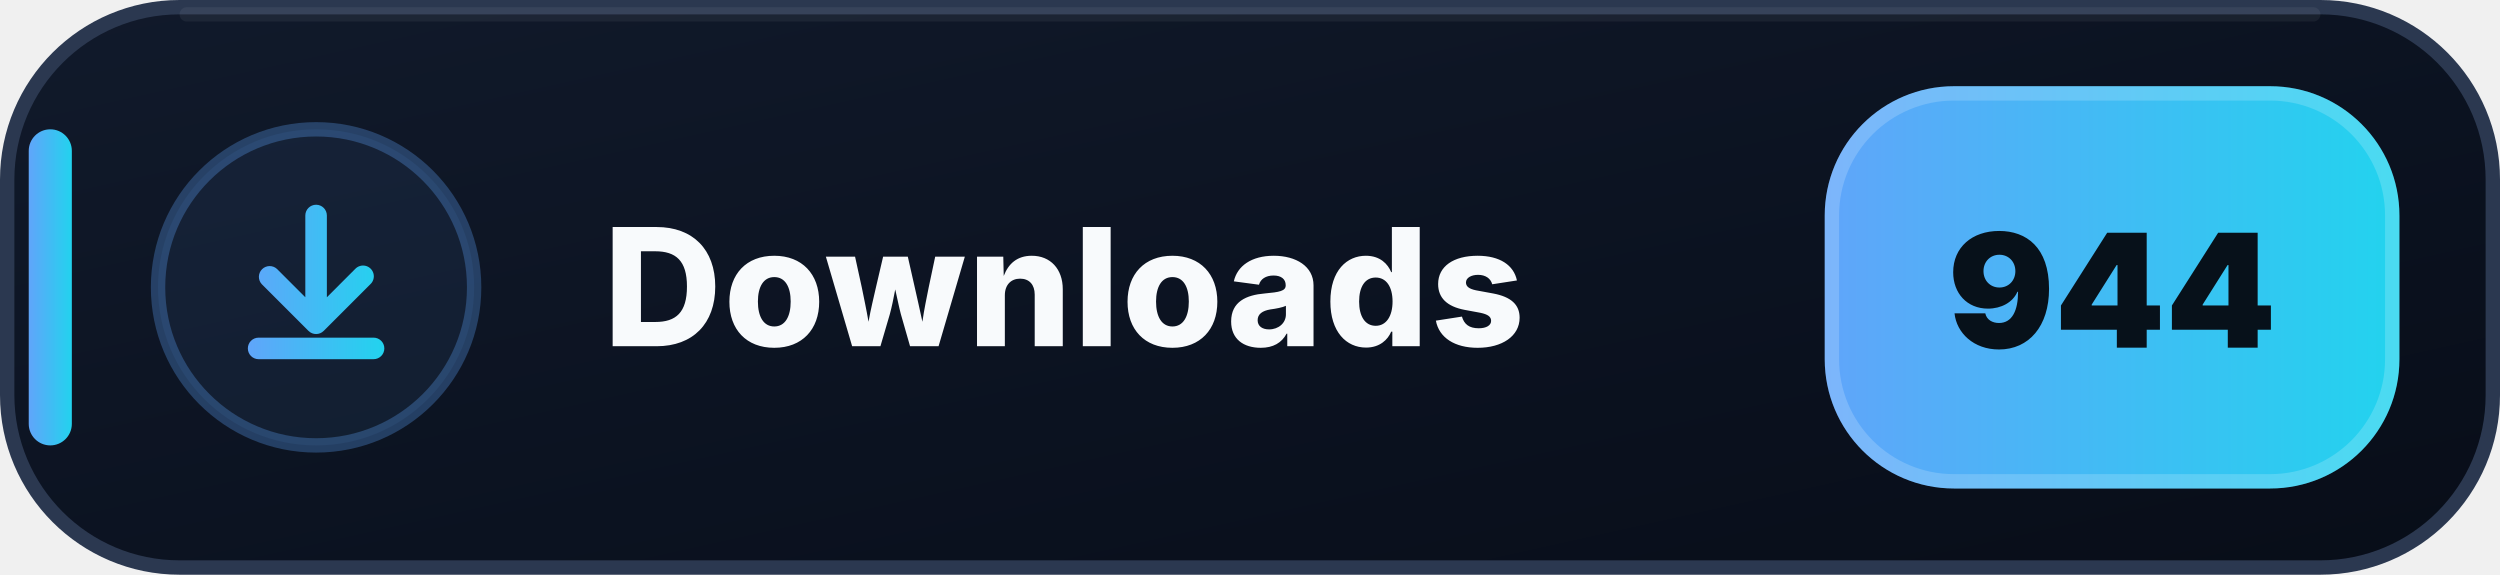
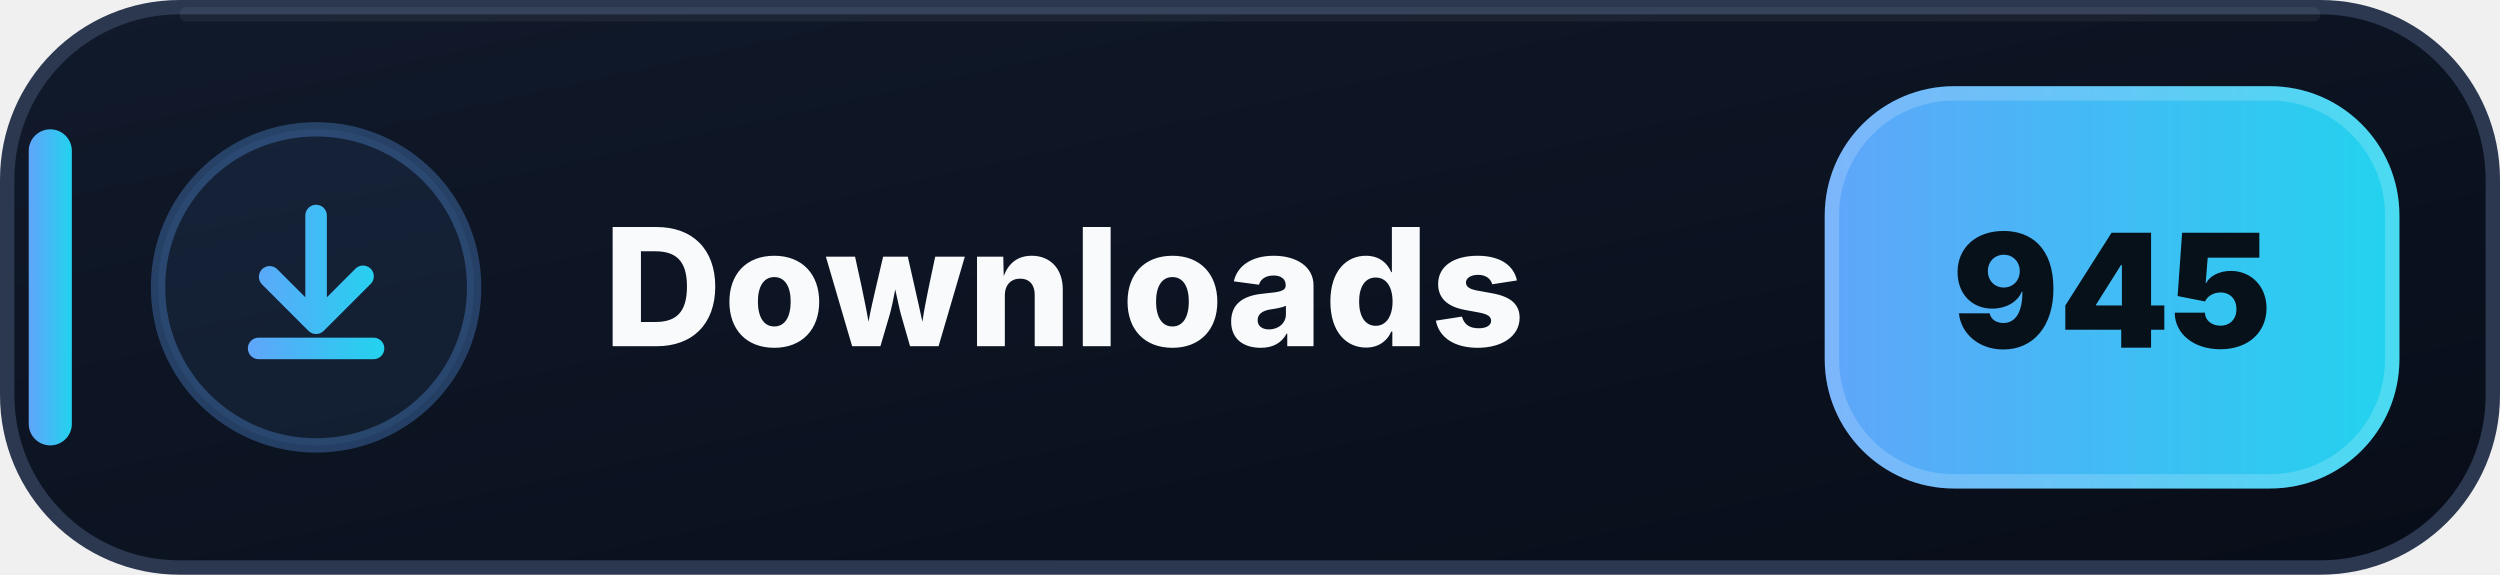
- <svg xmlns="http://www.w3.org/2000/svg" width="174" height="40" viewBox="0 0 174 40" role="img" aria-label="Downloads: 944">
+ <svg xmlns="http://www.w3.org/2000/svg" width="174" height="40" viewBox="0 0 174 40" role="img" aria-label="Downloads: 945">
  <defs>
    <linearGradient id="downloads-bg" x1="0" y1="0" x2="1" y2="1">
      <stop offset="0" stop-color="#111A2B" />
      <stop offset=".58" stop-color="#0B1220" />
      <stop offset="1" stop-color="#080D18" />
    </linearGradient>
    <linearGradient id="downloads-accent" x1="0" y1="0" x2="1" y2="0">
      <stop offset="0" stop-color="#60A5FA" />
      <stop offset="1" stop-color="#22D3EE" />
    </linearGradient>
  </defs>
  <rect x=".5" y=".5" width="173" height="39" rx="12" fill="url(#downloads-bg)" stroke="#2B3850" />
  <path d="M13 1h148" stroke="#FFFFFF" stroke-opacity=".055" stroke-linecap="round" />
  <rect x="2" y="9" width="3" height="22" rx="1.5" fill="url(#downloads-accent)" />
  <circle cx="22" cy="20" r="11" fill="#60A5FA" fill-opacity=".075" stroke="#60A5FA" stroke-opacity=".3" />
  <g transform="translate(14 12)" fill="url(#downloads-accent)">
    <path d="M8 2.25a.75.75 0 0 1 .75.75v5.69l1.97-1.97a.75.75 0 1 1 1.06 1.06l-3.25 3.25a.75.75 0 0 1-1.06 0L4.22 7.78a.75.75 0 0 1 1.06-1.06l1.97 1.97V3A.75.75 0 0 1 8 2.25Zm-4.75 10a.75.75 0 0 1 .75-.75h8a.75.75 0 0 1 0 1.5H4a.75.75 0 0 1-.75-.75Z" />
  </g>
  <text x="42" y="24.1" fill="#F8FAFC" font-family="Segoe UI,Inter,Arial,sans-serif" font-size="11.4" font-weight="800" letter-spacing=".12">Downloads</text>
  <rect x="127" y="6" width="40" height="28" rx="9" fill="url(#downloads-accent)" />
  <rect x="127.5" y="6.5" width="39" height="27" rx="8.5" fill="none" stroke="#FFFFFF" stroke-opacity=".18" />
-   <text x="147" y="24.2" text-anchor="middle" fill="#07111A" font-family="Segoe UI,Inter,Arial,sans-serif" font-size="11" font-weight="900">944</text>
+   <text x="147" y="24.2" text-anchor="middle" fill="#07111A" font-family="Segoe UI,Inter,Arial,sans-serif" font-size="11" font-weight="900">945</text>
</svg>
